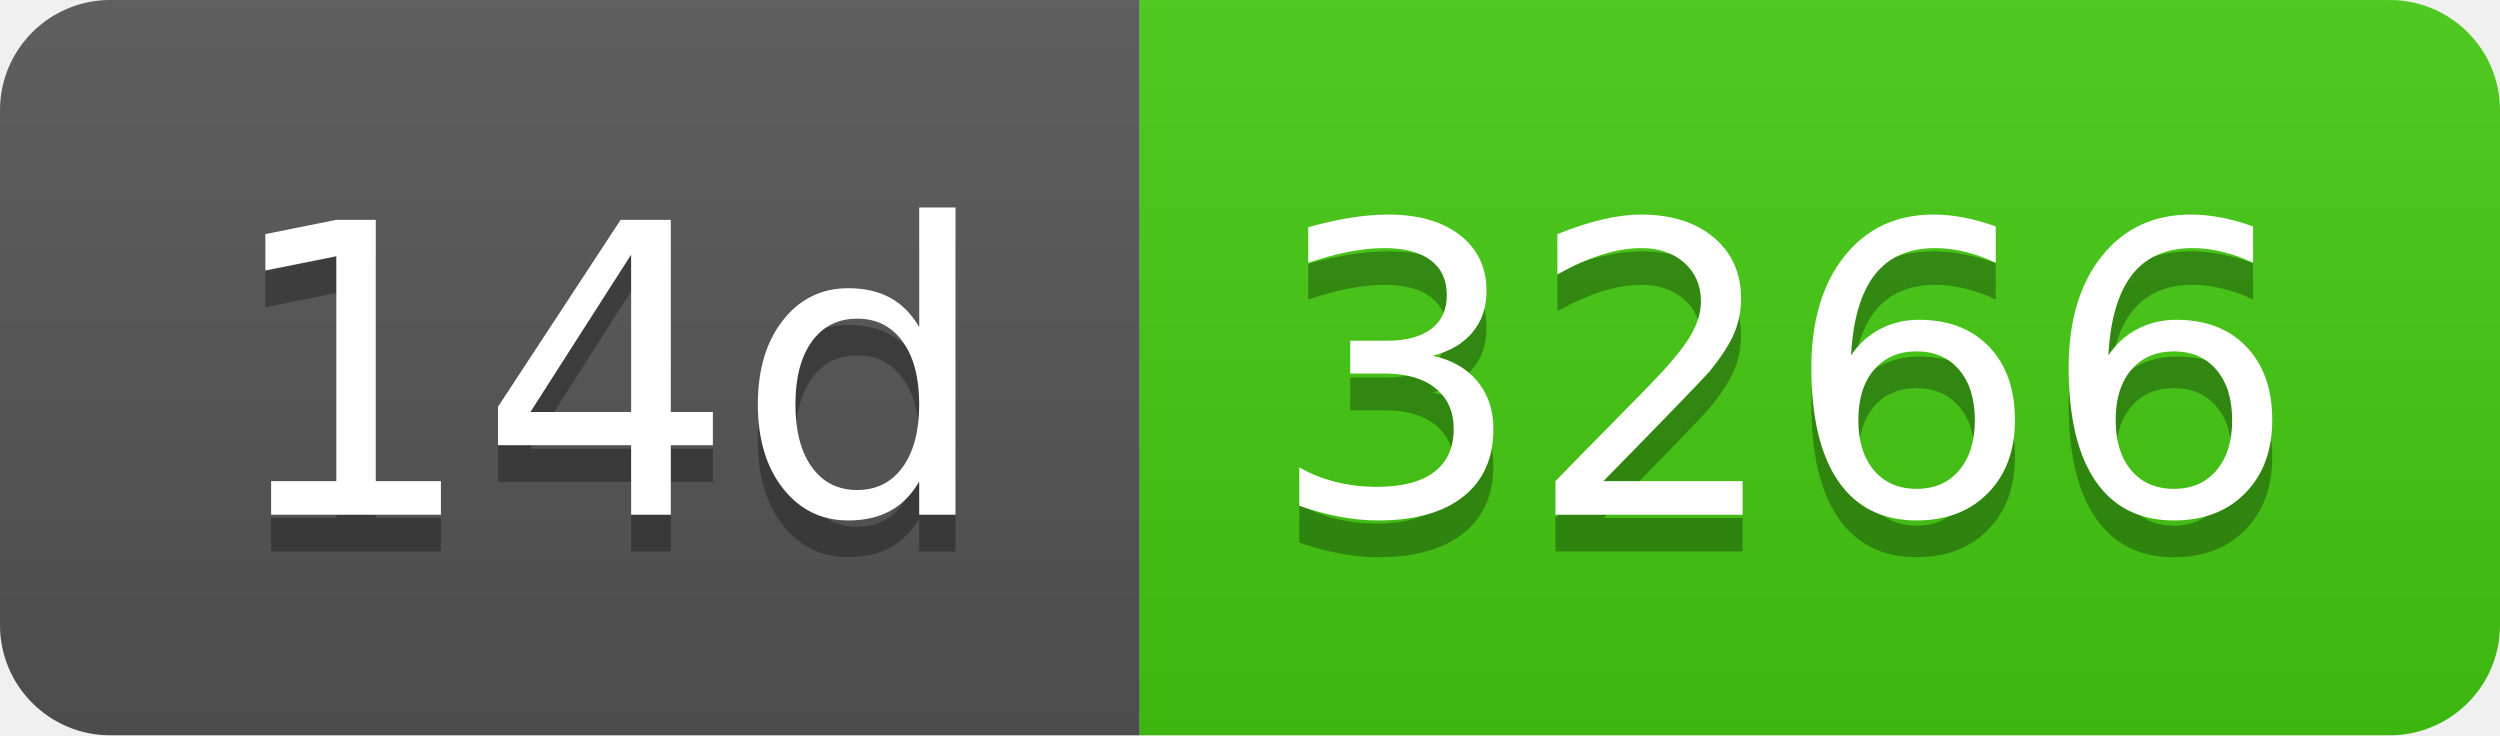
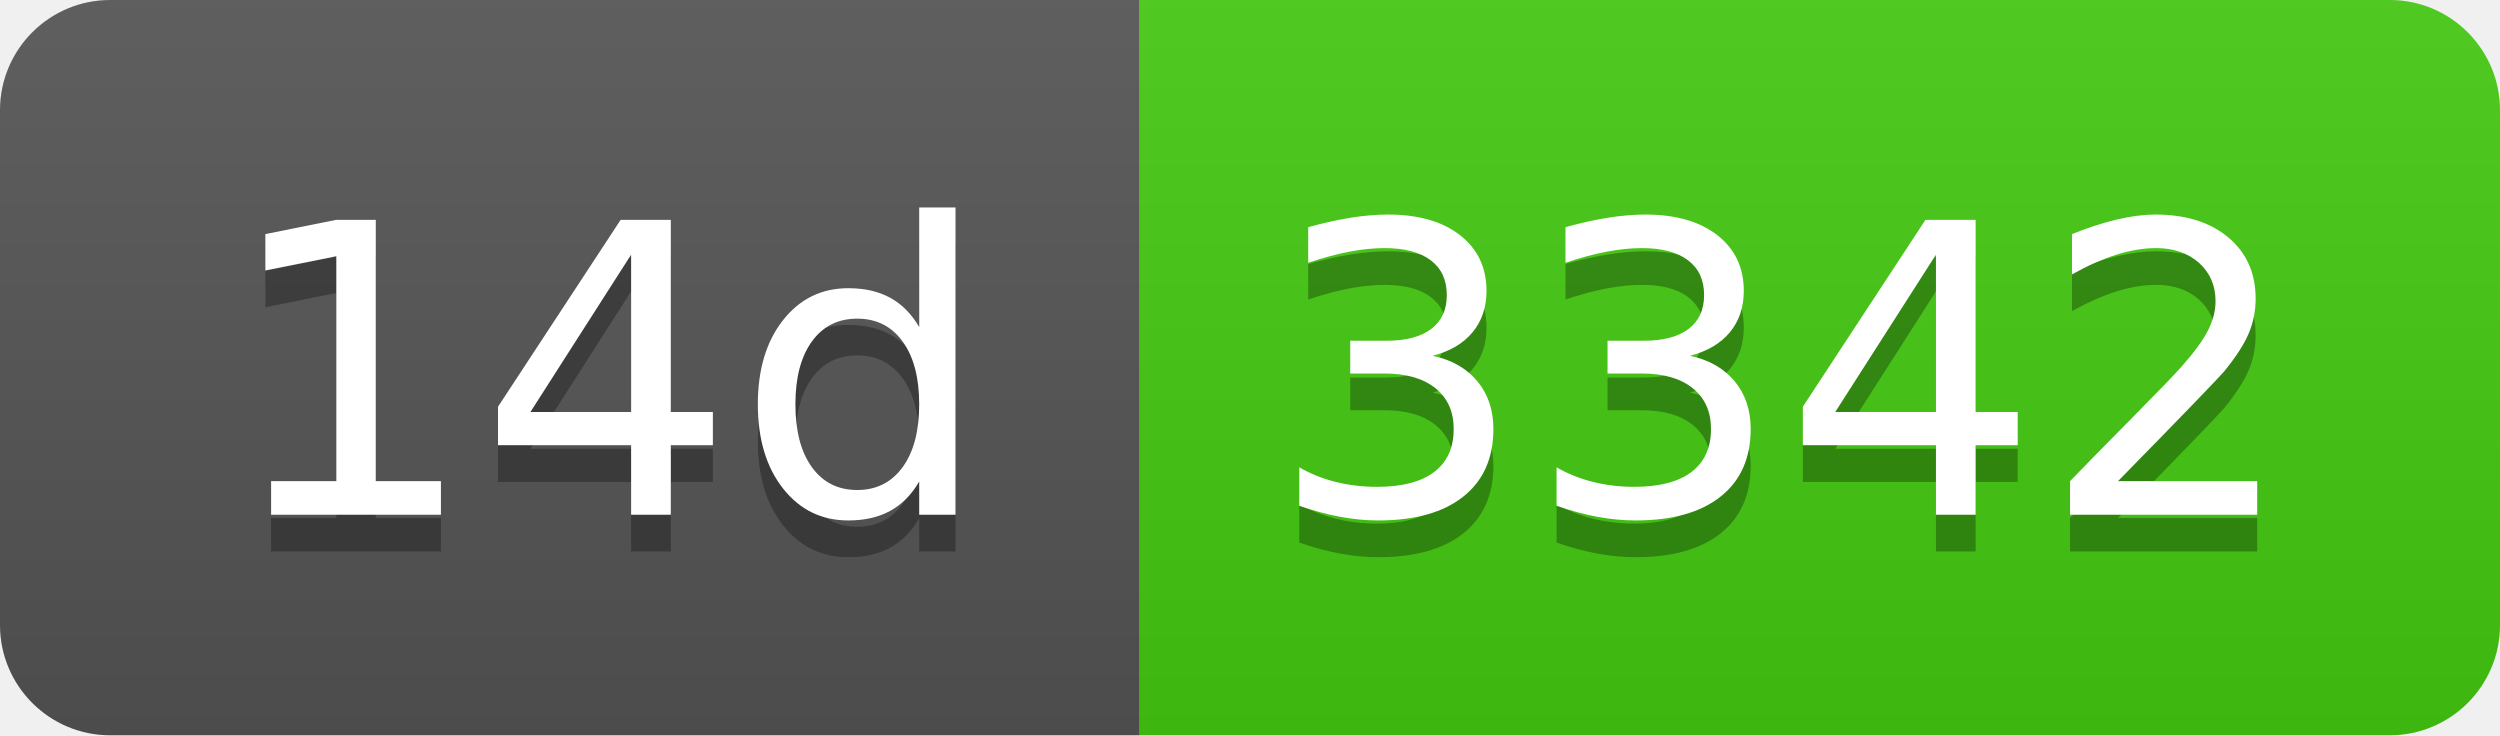
- <svg xmlns="http://www.w3.org/2000/svg" width="68" height="20" role="img" aria-label="14d: 3266">
+ <svg xmlns="http://www.w3.org/2000/svg" width="68" height="20" role="img" aria-label="14d: 3342">
  <linearGradient id="s" x2="0" y2="100%">
    <stop offset="0" stop-color="#bbb" stop-opacity=".1" />
    <stop offset="1" stop-opacity=".1" />
  </linearGradient>
  <clipPath id="r">
    <rect width="68" height="20" rx="3" fill="#fff" />
  </clipPath>
  <g clip-path="url(#r)">
    <rect width="31" height="20" fill="#555" />
    <rect x="31" width="37" height="20" fill="#4c1" />
    <rect width="68" height="20" fill="url(#s)" />
  </g>
  <g fill="#fff" text-anchor="middle" font-family="Verdana,Geneva,DejaVu Sans,sans-serif" text-rendering="geometricPrecision" font-size="110">
    <text aria-hidden="true" x="165" y="150" fill="#010101" fill-opacity=".3" transform="scale(.1)" textLength="210">14d</text>
    <text x="165" y="140" transform="scale(.1)" fill="#fff" textLength="210">14d</text>
-     <text aria-hidden="true" x="485" y="150" fill="#010101" fill-opacity=".3" transform="scale(.1)" textLength="270">3266</text>
-     <text x="485" y="140" transform="scale(.1)" fill="#fff" textLength="270">3266</text>
+     <text aria-hidden="true" x="485" y="150" fill="#010101" fill-opacity=".3" transform="scale(.1)" textLength="270">3342</text>
+     <text x="485" y="140" transform="scale(.1)" fill="#fff" textLength="270">3342</text>
  </g>
</svg>
